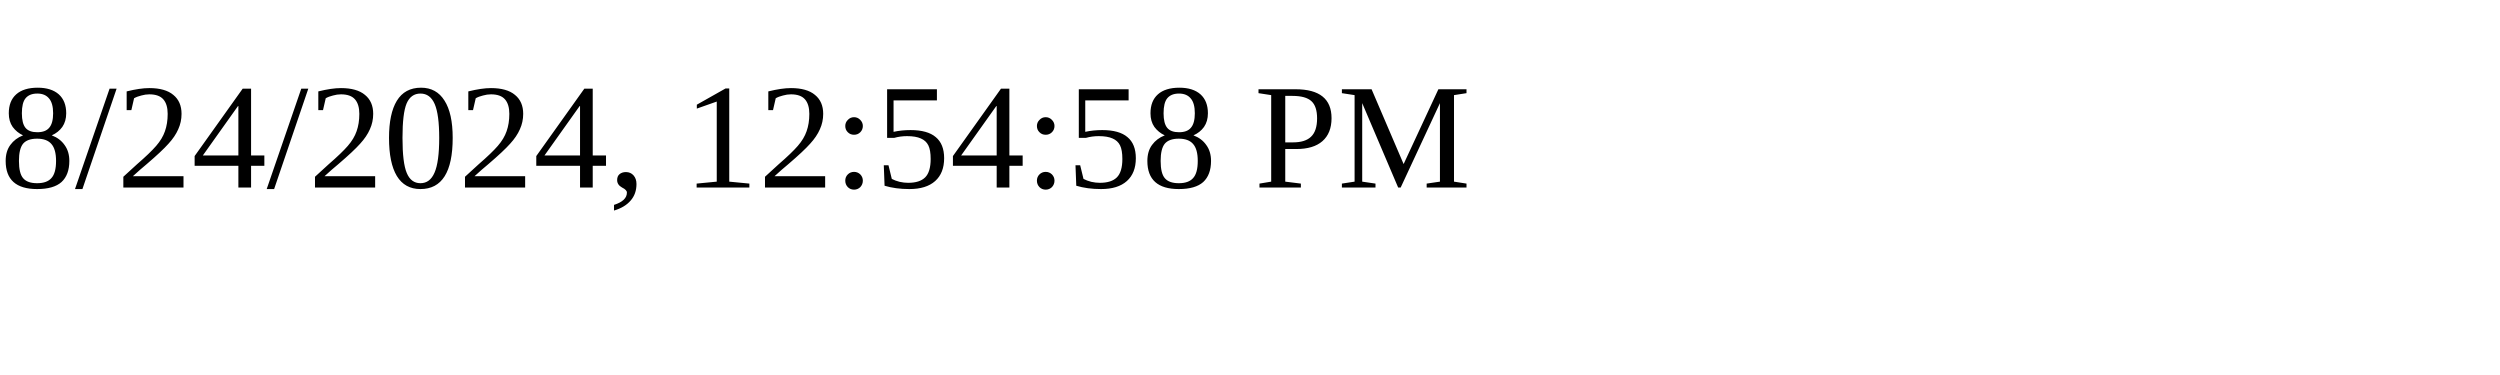
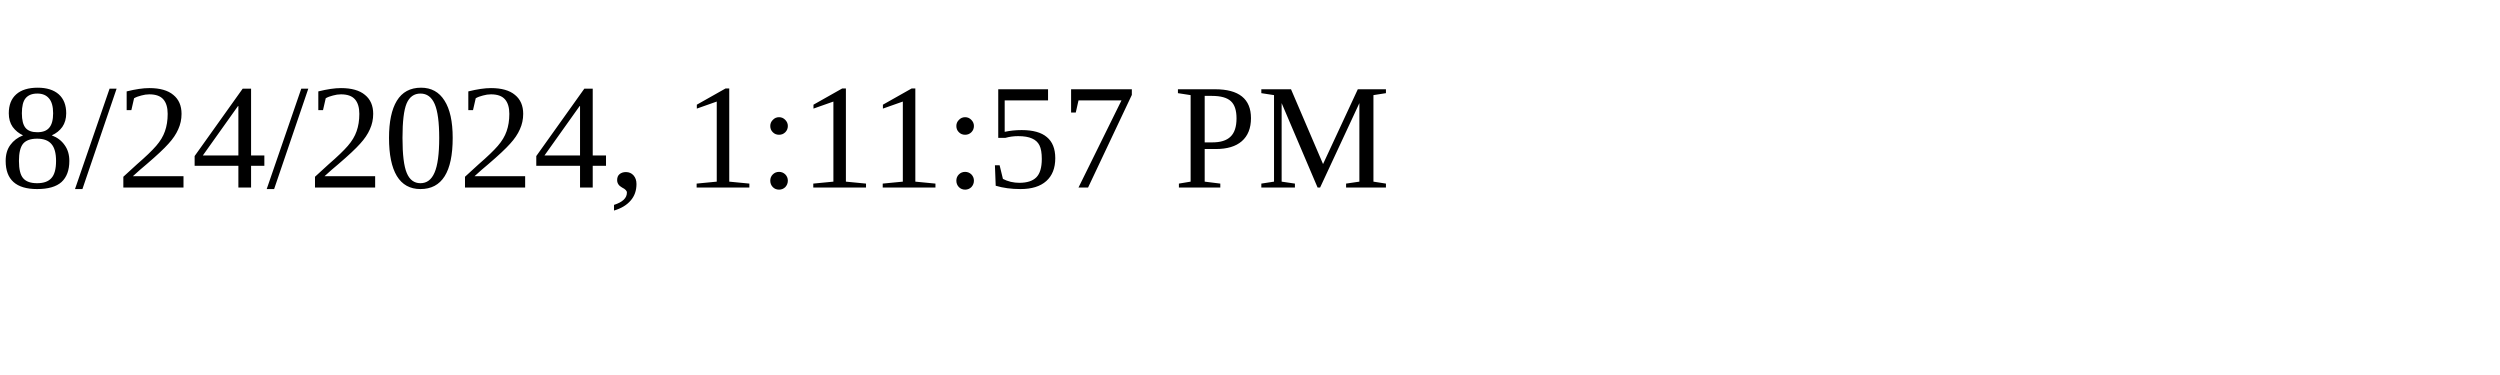
<svg xmlns="http://www.w3.org/2000/svg" height="30" width="200">
-   <text x="0" y="15">8/24/2024, 12:54:58 PM</text>
+   <text x="0" y="15">8/24/2024, 1:11:57 PM</text>
</svg>
